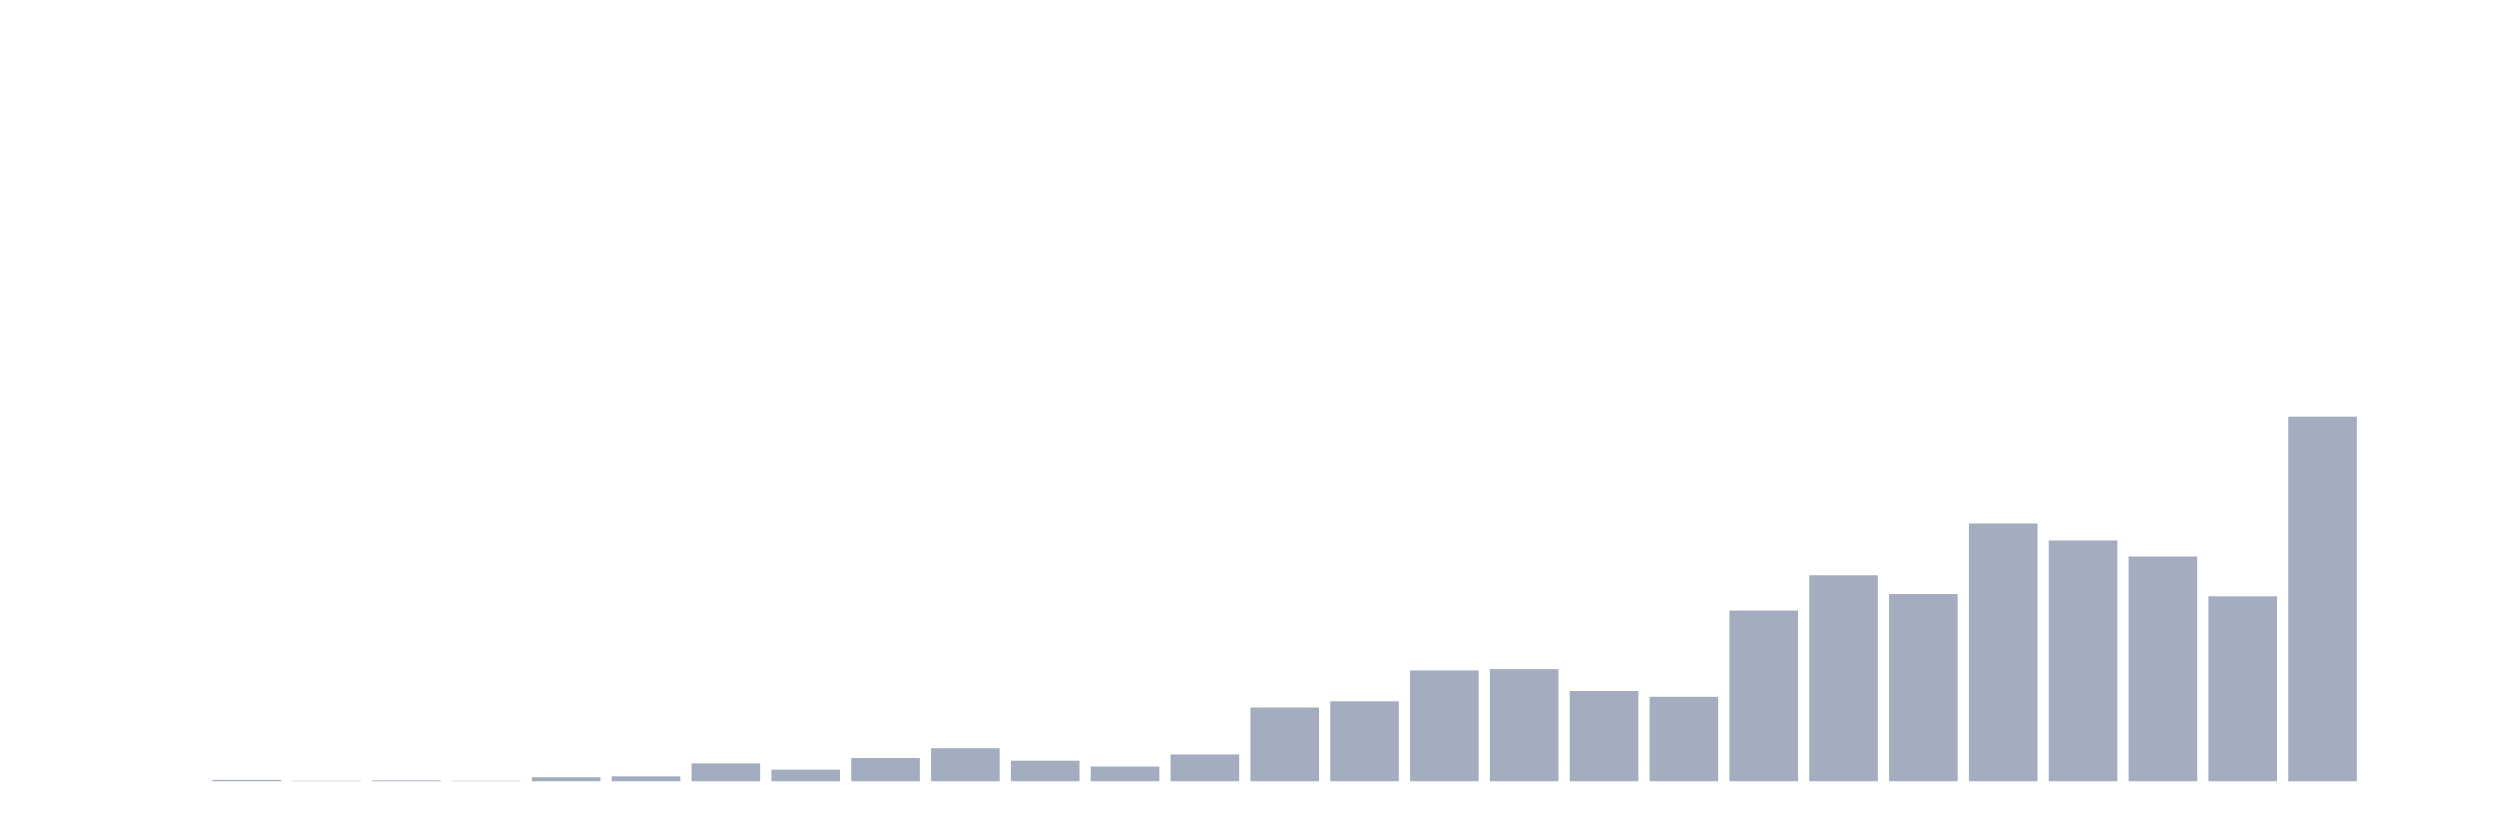
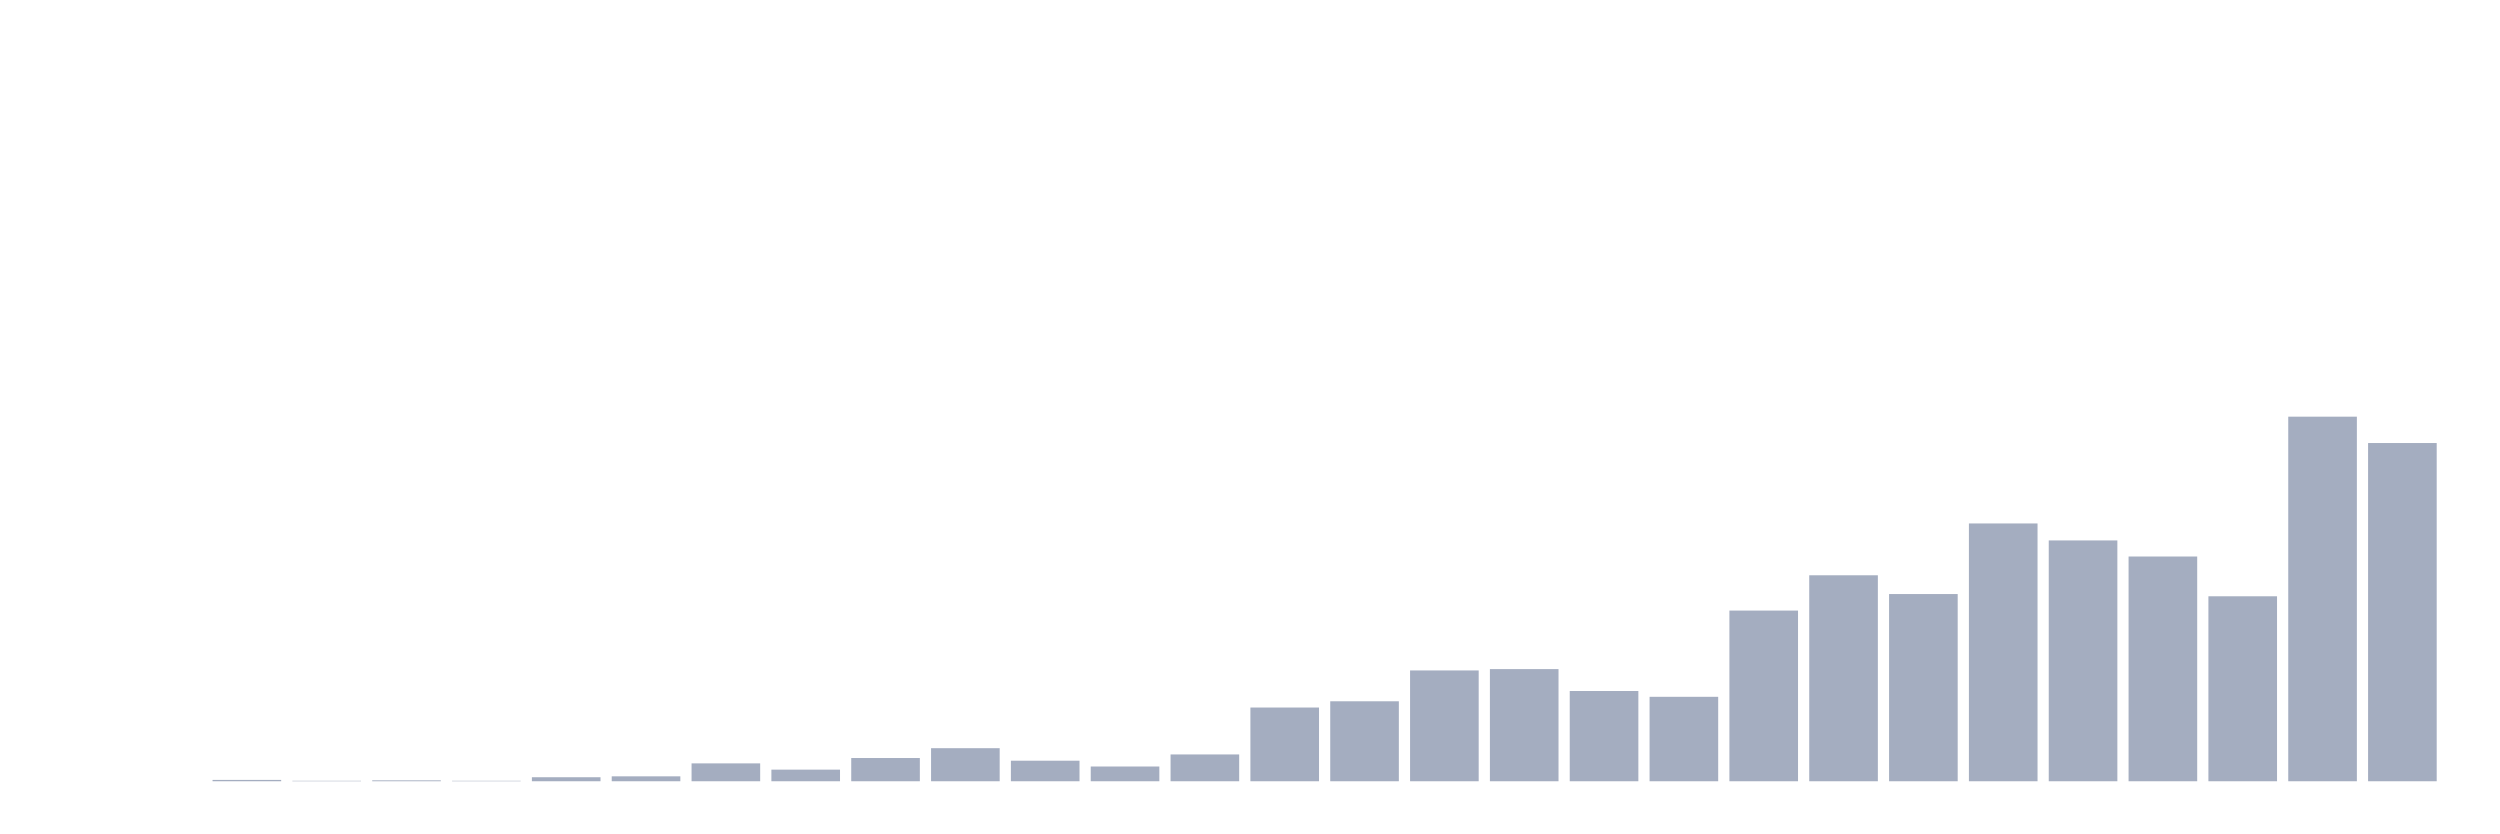
<svg xmlns="http://www.w3.org/2000/svg" viewBox="0 0 480 160">
  <g transform="translate(10,10)">
    <rect class="bar" x="0.153" width="13.175" y="140" height="0" fill="rgb(164,173,192)" />
    <rect class="bar" x="15.482" width="13.175" y="140" height="0" fill="rgb(164,173,192)" />
    <rect class="bar" x="30.81" width="13.175" y="139.743" height="0.257" fill="rgb(164,173,192)" />
    <rect class="bar" x="46.138" width="13.175" y="139.914" height="0.086" fill="rgb(164,173,192)" />
    <rect class="bar" x="61.466" width="13.175" y="139.828" height="0.172" fill="rgb(164,173,192)" />
    <rect class="bar" x="76.794" width="13.175" y="139.914" height="0.086" fill="rgb(164,173,192)" />
    <rect class="bar" x="92.123" width="13.175" y="139.228" height="0.772" fill="rgb(164,173,192)" />
    <rect class="bar" x="107.451" width="13.175" y="139.056" height="0.944" fill="rgb(164,173,192)" />
    <rect class="bar" x="122.779" width="13.175" y="136.569" height="3.431" fill="rgb(164,173,192)" />
    <rect class="bar" x="138.107" width="13.175" y="137.77" height="2.23" fill="rgb(164,173,192)" />
    <rect class="bar" x="153.436" width="13.175" y="135.539" height="4.461" fill="rgb(164,173,192)" />
    <rect class="bar" x="168.764" width="13.175" y="133.652" height="6.348" fill="rgb(164,173,192)" />
    <rect class="bar" x="184.092" width="13.175" y="136.054" height="3.946" fill="rgb(164,173,192)" />
    <rect class="bar" x="199.42" width="13.175" y="137.169" height="2.831" fill="rgb(164,173,192)" />
    <rect class="bar" x="214.748" width="13.175" y="134.853" height="5.147" fill="rgb(164,173,192)" />
    <rect class="bar" x="230.077" width="13.175" y="125.846" height="14.154" fill="rgb(164,173,192)" />
    <rect class="bar" x="245.405" width="13.175" y="124.645" height="15.355" fill="rgb(164,173,192)" />
    <rect class="bar" x="260.733" width="13.175" y="118.725" height="21.275" fill="rgb(164,173,192)" />
    <rect class="bar" x="276.061" width="13.175" y="118.468" height="21.532" fill="rgb(164,173,192)" />
    <rect class="bar" x="291.39" width="13.175" y="122.672" height="17.328" fill="rgb(164,173,192)" />
    <rect class="bar" x="306.718" width="13.175" y="123.787" height="16.213" fill="rgb(164,173,192)" />
    <rect class="bar" x="322.046" width="13.175" y="107.23" height="32.77" fill="rgb(164,173,192)" />
    <rect class="bar" x="337.374" width="13.175" y="100.453" height="39.547" fill="rgb(164,173,192)" />
    <rect class="bar" x="352.702" width="13.175" y="104.056" height="35.944" fill="rgb(164,173,192)" />
    <rect class="bar" x="368.031" width="13.175" y="90.502" height="49.498" fill="rgb(164,173,192)" />
    <rect class="bar" x="383.359" width="13.175" y="93.762" height="46.238" fill="rgb(164,173,192)" />
    <rect class="bar" x="398.687" width="13.175" y="96.85" height="43.15" fill="rgb(164,173,192)" />
    <rect class="bar" x="414.015" width="13.175" y="104.485" height="35.515" fill="rgb(164,173,192)" />
    <rect class="bar" x="429.344" width="13.175" y="70" height="70" fill="rgb(164,173,192)" />
-     <rect class="bar" x="444.672" width="13.175" y="140" height="0" fill="rgb(164,173,192)" />
+     <rect class="bar" x="444.672" width="13.175" y="75.061" height="64.939" fill="rgb(164,173,192)" />
  </g>
</svg>
